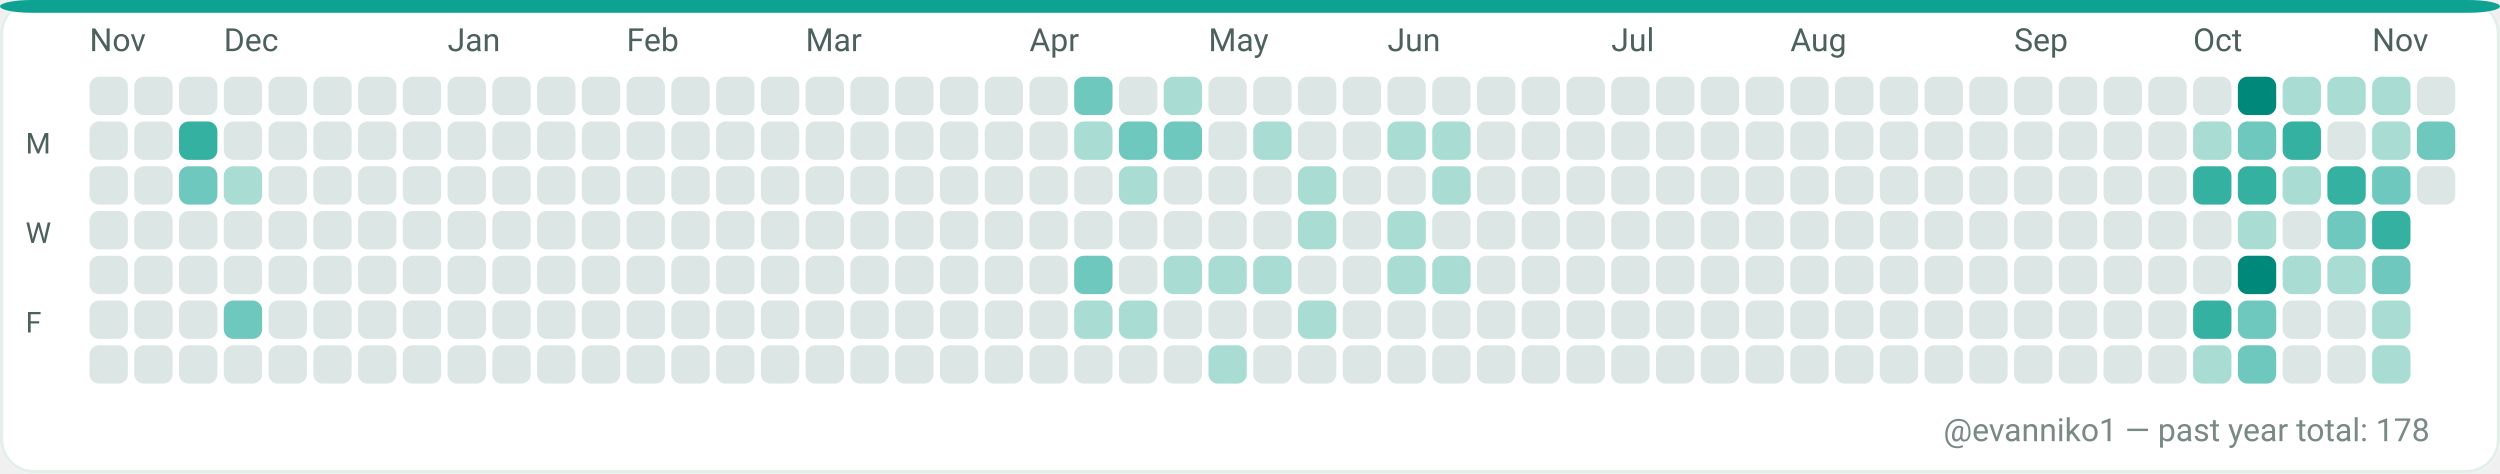
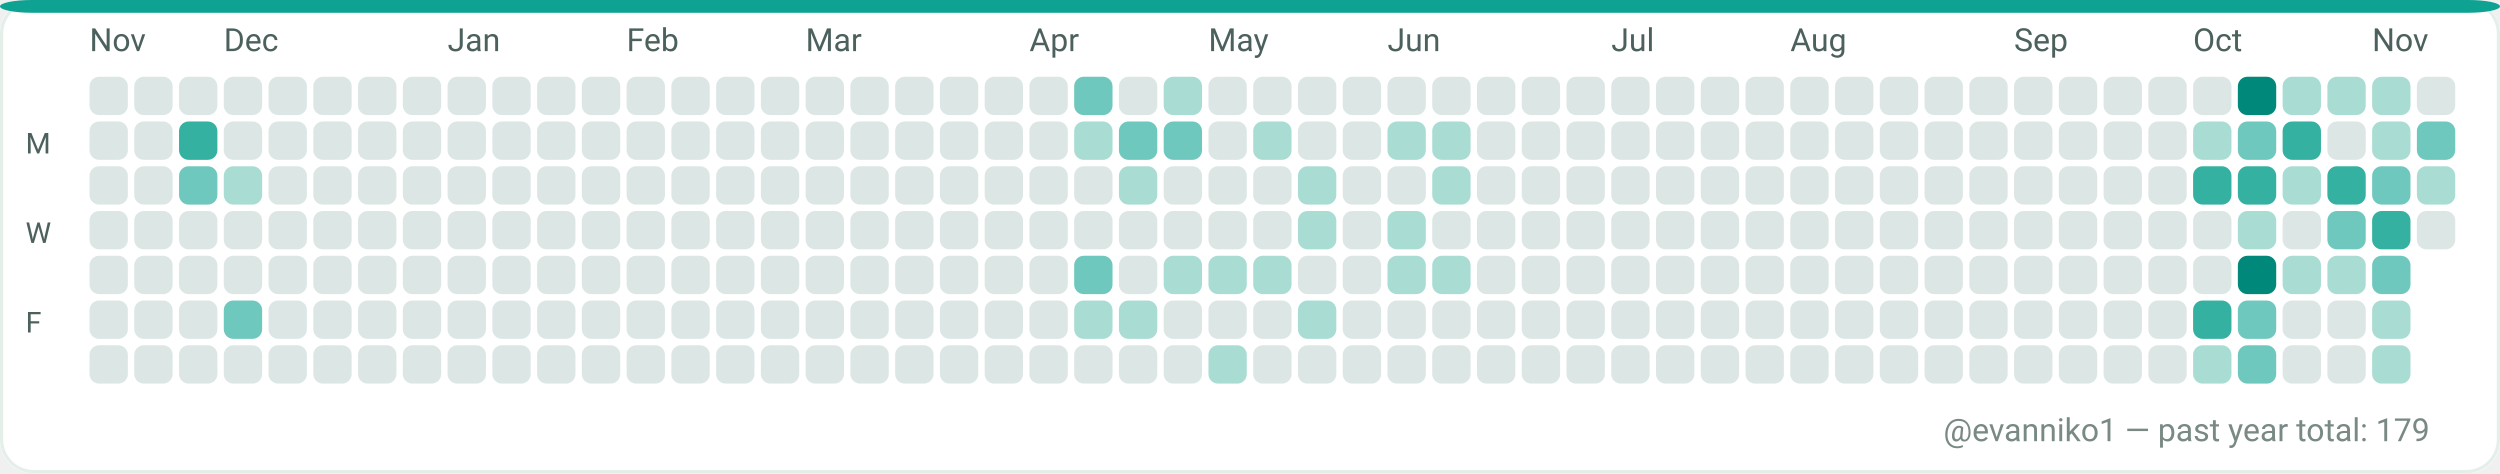
<svg xmlns="http://www.w3.org/2000/svg" width="782" height="148" viewBox="0 0 782 148" role="img" aria-label="GitHub contributions calendar for evanniko1">
  <rect x="0" y="0" width="782" height="148" rx="10" fill="#F7FAF9" />
  <rect x="0.5" y="0.5" width="781" height="147" rx="10" fill="#FFFFFF" stroke="#E5EFEA" stroke-width="1" />
  <rect x="0" y="0" width="782" height="4" rx="10" fill="#0EA293" />
  <text x="28" y="16" fill="#4C615D" font-family="ui-sans-serif, system-ui, -apple-system, Segoe UI, Roboto, Ubuntu, Cantarell, Noto Sans, Helvetica Neue, Arial" font-size="10" text-rendering="geometricPrecision">Nov</text>
  <text x="70" y="16" fill="#4C615D" font-family="ui-sans-serif, system-ui, -apple-system, Segoe UI, Roboto, Ubuntu, Cantarell, Noto Sans, Helvetica Neue, Arial" font-size="10" text-rendering="geometricPrecision">Dec</text>
  <text x="140" y="16" fill="#4C615D" font-family="ui-sans-serif, system-ui, -apple-system, Segoe UI, Roboto, Ubuntu, Cantarell, Noto Sans, Helvetica Neue, Arial" font-size="10" text-rendering="geometricPrecision">Jan</text>
  <text x="196" y="16" fill="#4C615D" font-family="ui-sans-serif, system-ui, -apple-system, Segoe UI, Roboto, Ubuntu, Cantarell, Noto Sans, Helvetica Neue, Arial" font-size="10" text-rendering="geometricPrecision">Feb</text>
  <text x="252" y="16" fill="#4C615D" font-family="ui-sans-serif, system-ui, -apple-system, Segoe UI, Roboto, Ubuntu, Cantarell, Noto Sans, Helvetica Neue, Arial" font-size="10" text-rendering="geometricPrecision">Mar</text>
  <text x="322" y="16" fill="#4C615D" font-family="ui-sans-serif, system-ui, -apple-system, Segoe UI, Roboto, Ubuntu, Cantarell, Noto Sans, Helvetica Neue, Arial" font-size="10" text-rendering="geometricPrecision">Apr</text>
  <text x="378" y="16" fill="#4C615D" font-family="ui-sans-serif, system-ui, -apple-system, Segoe UI, Roboto, Ubuntu, Cantarell, Noto Sans, Helvetica Neue, Arial" font-size="10" text-rendering="geometricPrecision">May</text>
  <text x="434" y="16" fill="#4C615D" font-family="ui-sans-serif, system-ui, -apple-system, Segoe UI, Roboto, Ubuntu, Cantarell, Noto Sans, Helvetica Neue, Arial" font-size="10" text-rendering="geometricPrecision">Jun</text>
  <text x="504" y="16" fill="#4C615D" font-family="ui-sans-serif, system-ui, -apple-system, Segoe UI, Roboto, Ubuntu, Cantarell, Noto Sans, Helvetica Neue, Arial" font-size="10" text-rendering="geometricPrecision">Jul</text>
  <text x="560" y="16" fill="#4C615D" font-family="ui-sans-serif, system-ui, -apple-system, Segoe UI, Roboto, Ubuntu, Cantarell, Noto Sans, Helvetica Neue, Arial" font-size="10" text-rendering="geometricPrecision">Aug</text>
  <text x="630" y="16" fill="#4C615D" font-family="ui-sans-serif, system-ui, -apple-system, Segoe UI, Roboto, Ubuntu, Cantarell, Noto Sans, Helvetica Neue, Arial" font-size="10" text-rendering="geometricPrecision">Sep</text>
  <text x="686" y="16" fill="#4C615D" font-family="ui-sans-serif, system-ui, -apple-system, Segoe UI, Roboto, Ubuntu, Cantarell, Noto Sans, Helvetica Neue, Arial" font-size="10" text-rendering="geometricPrecision">Oct</text>
  <text x="742" y="16" fill="#4C615D" font-family="ui-sans-serif, system-ui, -apple-system, Segoe UI, Roboto, Ubuntu, Cantarell, Noto Sans, Helvetica Neue, Arial" font-size="10" text-rendering="geometricPrecision">Nov</text>
  <text x="8" y="48" fill="#4C615D" font-family="ui-sans-serif, system-ui, -apple-system, Segoe UI, Roboto, Ubuntu, Cantarell, Noto Sans, Helvetica Neue, Arial" font-size="9" text-rendering="geometricPrecision">M</text>
  <text x="8" y="76" fill="#4C615D" font-family="ui-sans-serif, system-ui, -apple-system, Segoe UI, Roboto, Ubuntu, Cantarell, Noto Sans, Helvetica Neue, Arial" font-size="9" text-rendering="geometricPrecision">W</text>
  <text x="8" y="104" fill="#4C615D" font-family="ui-sans-serif, system-ui, -apple-system, Segoe UI, Roboto, Ubuntu, Cantarell, Noto Sans, Helvetica Neue, Arial" font-size="9" text-rendering="geometricPrecision">F</text>
  <g>
    <rect x="28" y="24" width="12" height="12" rx="3" fill="#DCE7E5" />
  </g>
  <g>
    <rect x="28" y="38" width="12" height="12" rx="3" fill="#DCE7E5" />
  </g>
  <g>
    <rect x="28" y="52" width="12" height="12" rx="3" fill="#DCE7E5" />
  </g>
  <g>
    <rect x="28" y="66" width="12" height="12" rx="3" fill="#DCE7E5" />
  </g>
  <g>
    <rect x="28" y="80" width="12" height="12" rx="3" fill="#DCE7E5" />
  </g>
  <g>
    <rect x="28" y="94" width="12" height="12" rx="3" fill="#DCE7E5" />
  </g>
  <g>
    <rect x="28" y="108" width="12" height="12" rx="3" fill="#DCE7E5" />
  </g>
  <g>
    <rect x="42" y="24" width="12" height="12" rx="3" fill="#DCE7E5" />
  </g>
  <g>
    <rect x="42" y="38" width="12" height="12" rx="3" fill="#DCE7E5" />
  </g>
  <g>
    <rect x="42" y="52" width="12" height="12" rx="3" fill="#DCE7E5" />
  </g>
  <g>
    <rect x="42" y="66" width="12" height="12" rx="3" fill="#DCE7E5" />
  </g>
  <g>
    <rect x="42" y="80" width="12" height="12" rx="3" fill="#DCE7E5" />
  </g>
  <g>
    <rect x="42" y="94" width="12" height="12" rx="3" fill="#DCE7E5" />
  </g>
  <g>
    <rect x="42" y="108" width="12" height="12" rx="3" fill="#DCE7E5" />
  </g>
  <g>
    <rect x="56" y="24" width="12" height="12" rx="3" fill="#DCE7E5" />
  </g>
  <g>
    <rect x="56" y="38" width="12" height="12" rx="3" fill="#35B1A1" />
  </g>
  <g>
    <rect x="56" y="52" width="12" height="12" rx="3" fill="#6FC8BE" />
  </g>
  <g>
    <rect x="56" y="66" width="12" height="12" rx="3" fill="#DCE7E5" />
  </g>
  <g>
    <rect x="56" y="80" width="12" height="12" rx="3" fill="#DCE7E5" />
  </g>
  <g>
    <rect x="56" y="94" width="12" height="12" rx="3" fill="#DCE7E5" />
  </g>
  <g>
    <rect x="56" y="108" width="12" height="12" rx="3" fill="#DCE7E5" />
  </g>
  <g>
    <rect x="70" y="24" width="12" height="12" rx="3" fill="#DCE7E5" />
  </g>
  <g>
    <rect x="70" y="38" width="12" height="12" rx="3" fill="#DCE7E5" />
  </g>
  <g>
    <rect x="70" y="52" width="12" height="12" rx="3" fill="#A9DDD4" />
  </g>
  <g>
    <rect x="70" y="66" width="12" height="12" rx="3" fill="#DCE7E5" />
  </g>
  <g>
    <rect x="70" y="80" width="12" height="12" rx="3" fill="#DCE7E5" />
  </g>
  <g>
    <rect x="70" y="94" width="12" height="12" rx="3" fill="#6FC8BE" />
  </g>
  <g>
    <rect x="70" y="108" width="12" height="12" rx="3" fill="#DCE7E5" />
  </g>
  <g>
    <rect x="84" y="24" width="12" height="12" rx="3" fill="#DCE7E5" />
  </g>
  <g>
    <rect x="84" y="38" width="12" height="12" rx="3" fill="#DCE7E5" />
  </g>
  <g>
    <rect x="84" y="52" width="12" height="12" rx="3" fill="#DCE7E5" />
  </g>
  <g>
    <rect x="84" y="66" width="12" height="12" rx="3" fill="#DCE7E5" />
  </g>
  <g>
    <rect x="84" y="80" width="12" height="12" rx="3" fill="#DCE7E5" />
  </g>
  <g>
    <rect x="84" y="94" width="12" height="12" rx="3" fill="#DCE7E5" />
  </g>
  <g>
    <rect x="84" y="108" width="12" height="12" rx="3" fill="#DCE7E5" />
  </g>
  <g>
    <rect x="98" y="24" width="12" height="12" rx="3" fill="#DCE7E5" />
  </g>
  <g>
    <rect x="98" y="38" width="12" height="12" rx="3" fill="#DCE7E5" />
  </g>
  <g>
    <rect x="98" y="52" width="12" height="12" rx="3" fill="#DCE7E5" />
  </g>
  <g>
    <rect x="98" y="66" width="12" height="12" rx="3" fill="#DCE7E5" />
  </g>
  <g>
    <rect x="98" y="80" width="12" height="12" rx="3" fill="#DCE7E5" />
  </g>
  <g>
    <rect x="98" y="94" width="12" height="12" rx="3" fill="#DCE7E5" />
  </g>
  <g>
    <rect x="98" y="108" width="12" height="12" rx="3" fill="#DCE7E5" />
  </g>
  <g>
    <rect x="112" y="24" width="12" height="12" rx="3" fill="#DCE7E5" />
  </g>
  <g>
    <rect x="112" y="38" width="12" height="12" rx="3" fill="#DCE7E5" />
  </g>
  <g>
    <rect x="112" y="52" width="12" height="12" rx="3" fill="#DCE7E5" />
  </g>
  <g>
    <rect x="112" y="66" width="12" height="12" rx="3" fill="#DCE7E5" />
  </g>
  <g>
    <rect x="112" y="80" width="12" height="12" rx="3" fill="#DCE7E5" />
  </g>
  <g>
    <rect x="112" y="94" width="12" height="12" rx="3" fill="#DCE7E5" />
  </g>
  <g>
    <rect x="112" y="108" width="12" height="12" rx="3" fill="#DCE7E5" />
  </g>
  <g>
    <rect x="126" y="24" width="12" height="12" rx="3" fill="#DCE7E5" />
  </g>
  <g>
    <rect x="126" y="38" width="12" height="12" rx="3" fill="#DCE7E5" />
  </g>
  <g>
    <rect x="126" y="52" width="12" height="12" rx="3" fill="#DCE7E5" />
  </g>
  <g>
    <rect x="126" y="66" width="12" height="12" rx="3" fill="#DCE7E5" />
  </g>
  <g>
    <rect x="126" y="80" width="12" height="12" rx="3" fill="#DCE7E5" />
  </g>
  <g>
    <rect x="126" y="94" width="12" height="12" rx="3" fill="#DCE7E5" />
  </g>
  <g>
    <rect x="126" y="108" width="12" height="12" rx="3" fill="#DCE7E5" />
  </g>
  <g>
    <rect x="140" y="24" width="12" height="12" rx="3" fill="#DCE7E5" />
  </g>
  <g>
    <rect x="140" y="38" width="12" height="12" rx="3" fill="#DCE7E5" />
  </g>
  <g>
    <rect x="140" y="52" width="12" height="12" rx="3" fill="#DCE7E5" />
  </g>
  <g>
    <rect x="140" y="66" width="12" height="12" rx="3" fill="#DCE7E5" />
  </g>
  <g>
    <rect x="140" y="80" width="12" height="12" rx="3" fill="#DCE7E5" />
  </g>
  <g>
    <rect x="140" y="94" width="12" height="12" rx="3" fill="#DCE7E5" />
  </g>
  <g>
    <rect x="140" y="108" width="12" height="12" rx="3" fill="#DCE7E5" />
  </g>
  <g>
    <rect x="154" y="24" width="12" height="12" rx="3" fill="#DCE7E5" />
  </g>
  <g>
    <rect x="154" y="38" width="12" height="12" rx="3" fill="#DCE7E5" />
  </g>
  <g>
    <rect x="154" y="52" width="12" height="12" rx="3" fill="#DCE7E5" />
  </g>
  <g>
    <rect x="154" y="66" width="12" height="12" rx="3" fill="#DCE7E5" />
  </g>
  <g>
    <rect x="154" y="80" width="12" height="12" rx="3" fill="#DCE7E5" />
  </g>
  <g>
    <rect x="154" y="94" width="12" height="12" rx="3" fill="#DCE7E5" />
  </g>
  <g>
    <rect x="154" y="108" width="12" height="12" rx="3" fill="#DCE7E5" />
  </g>
  <g>
    <rect x="168" y="24" width="12" height="12" rx="3" fill="#DCE7E5" />
  </g>
  <g>
    <rect x="168" y="38" width="12" height="12" rx="3" fill="#DCE7E5" />
  </g>
  <g>
    <rect x="168" y="52" width="12" height="12" rx="3" fill="#DCE7E5" />
  </g>
  <g>
    <rect x="168" y="66" width="12" height="12" rx="3" fill="#DCE7E5" />
  </g>
  <g>
    <rect x="168" y="80" width="12" height="12" rx="3" fill="#DCE7E5" />
  </g>
  <g>
    <rect x="168" y="94" width="12" height="12" rx="3" fill="#DCE7E5" />
  </g>
  <g>
    <rect x="168" y="108" width="12" height="12" rx="3" fill="#DCE7E5" />
  </g>
  <g>
    <rect x="182" y="24" width="12" height="12" rx="3" fill="#DCE7E5" />
  </g>
  <g>
    <rect x="182" y="38" width="12" height="12" rx="3" fill="#DCE7E5" />
  </g>
  <g>
    <rect x="182" y="52" width="12" height="12" rx="3" fill="#DCE7E5" />
  </g>
  <g>
    <rect x="182" y="66" width="12" height="12" rx="3" fill="#DCE7E5" />
  </g>
  <g>
    <rect x="182" y="80" width="12" height="12" rx="3" fill="#DCE7E5" />
  </g>
  <g>
    <rect x="182" y="94" width="12" height="12" rx="3" fill="#DCE7E5" />
  </g>
  <g>
    <rect x="182" y="108" width="12" height="12" rx="3" fill="#DCE7E5" />
  </g>
  <g>
    <rect x="196" y="24" width="12" height="12" rx="3" fill="#DCE7E5" />
  </g>
  <g>
    <rect x="196" y="38" width="12" height="12" rx="3" fill="#DCE7E5" />
  </g>
  <g>
    <rect x="196" y="52" width="12" height="12" rx="3" fill="#DCE7E5" />
  </g>
  <g>
    <rect x="196" y="66" width="12" height="12" rx="3" fill="#DCE7E5" />
  </g>
  <g>
    <rect x="196" y="80" width="12" height="12" rx="3" fill="#DCE7E5" />
  </g>
  <g>
    <rect x="196" y="94" width="12" height="12" rx="3" fill="#DCE7E5" />
  </g>
  <g>
    <rect x="196" y="108" width="12" height="12" rx="3" fill="#DCE7E5" />
  </g>
  <g>
    <rect x="210" y="24" width="12" height="12" rx="3" fill="#DCE7E5" />
  </g>
  <g>
    <rect x="210" y="38" width="12" height="12" rx="3" fill="#DCE7E5" />
  </g>
  <g>
    <rect x="210" y="52" width="12" height="12" rx="3" fill="#DCE7E5" />
  </g>
  <g>
    <rect x="210" y="66" width="12" height="12" rx="3" fill="#DCE7E5" />
  </g>
  <g>
    <rect x="210" y="80" width="12" height="12" rx="3" fill="#DCE7E5" />
  </g>
  <g>
    <rect x="210" y="94" width="12" height="12" rx="3" fill="#DCE7E5" />
  </g>
  <g>
    <rect x="210" y="108" width="12" height="12" rx="3" fill="#DCE7E5" />
  </g>
  <g>
    <rect x="224" y="24" width="12" height="12" rx="3" fill="#DCE7E5" />
  </g>
  <g>
    <rect x="224" y="38" width="12" height="12" rx="3" fill="#DCE7E5" />
  </g>
  <g>
    <rect x="224" y="52" width="12" height="12" rx="3" fill="#DCE7E5" />
  </g>
  <g>
    <rect x="224" y="66" width="12" height="12" rx="3" fill="#DCE7E5" />
  </g>
  <g>
    <rect x="224" y="80" width="12" height="12" rx="3" fill="#DCE7E5" />
  </g>
  <g>
    <rect x="224" y="94" width="12" height="12" rx="3" fill="#DCE7E5" />
  </g>
  <g>
    <rect x="224" y="108" width="12" height="12" rx="3" fill="#DCE7E5" />
  </g>
  <g>
    <rect x="238" y="24" width="12" height="12" rx="3" fill="#DCE7E5" />
  </g>
  <g>
    <rect x="238" y="38" width="12" height="12" rx="3" fill="#DCE7E5" />
  </g>
  <g>
    <rect x="238" y="52" width="12" height="12" rx="3" fill="#DCE7E5" />
  </g>
  <g>
    <rect x="238" y="66" width="12" height="12" rx="3" fill="#DCE7E5" />
  </g>
  <g>
    <rect x="238" y="80" width="12" height="12" rx="3" fill="#DCE7E5" />
  </g>
  <g>
    <rect x="238" y="94" width="12" height="12" rx="3" fill="#DCE7E5" />
  </g>
  <g>
    <rect x="238" y="108" width="12" height="12" rx="3" fill="#DCE7E5" />
  </g>
  <g>
    <rect x="252" y="24" width="12" height="12" rx="3" fill="#DCE7E5" />
  </g>
  <g>
    <rect x="252" y="38" width="12" height="12" rx="3" fill="#DCE7E5" />
  </g>
  <g>
    <rect x="252" y="52" width="12" height="12" rx="3" fill="#DCE7E5" />
  </g>
  <g>
    <rect x="252" y="66" width="12" height="12" rx="3" fill="#DCE7E5" />
  </g>
  <g>
    <rect x="252" y="80" width="12" height="12" rx="3" fill="#DCE7E5" />
  </g>
  <g>
    <rect x="252" y="94" width="12" height="12" rx="3" fill="#DCE7E5" />
  </g>
  <g>
    <rect x="252" y="108" width="12" height="12" rx="3" fill="#DCE7E5" />
  </g>
  <g>
    <rect x="266" y="24" width="12" height="12" rx="3" fill="#DCE7E5" />
  </g>
  <g>
    <rect x="266" y="38" width="12" height="12" rx="3" fill="#DCE7E5" />
  </g>
  <g>
    <rect x="266" y="52" width="12" height="12" rx="3" fill="#DCE7E5" />
  </g>
  <g>
    <rect x="266" y="66" width="12" height="12" rx="3" fill="#DCE7E5" />
  </g>
  <g>
    <rect x="266" y="80" width="12" height="12" rx="3" fill="#DCE7E5" />
  </g>
  <g>
    <rect x="266" y="94" width="12" height="12" rx="3" fill="#DCE7E5" />
  </g>
  <g>
    <rect x="266" y="108" width="12" height="12" rx="3" fill="#DCE7E5" />
  </g>
  <g>
    <rect x="280" y="24" width="12" height="12" rx="3" fill="#DCE7E5" />
  </g>
  <g>
    <rect x="280" y="38" width="12" height="12" rx="3" fill="#DCE7E5" />
  </g>
  <g>
    <rect x="280" y="52" width="12" height="12" rx="3" fill="#DCE7E5" />
  </g>
  <g>
    <rect x="280" y="66" width="12" height="12" rx="3" fill="#DCE7E5" />
  </g>
  <g>
    <rect x="280" y="80" width="12" height="12" rx="3" fill="#DCE7E5" />
  </g>
  <g>
    <rect x="280" y="94" width="12" height="12" rx="3" fill="#DCE7E5" />
  </g>
  <g>
    <rect x="280" y="108" width="12" height="12" rx="3" fill="#DCE7E5" />
  </g>
  <g>
    <rect x="294" y="24" width="12" height="12" rx="3" fill="#DCE7E5" />
  </g>
  <g>
    <rect x="294" y="38" width="12" height="12" rx="3" fill="#DCE7E5" />
  </g>
  <g>
    <rect x="294" y="52" width="12" height="12" rx="3" fill="#DCE7E5" />
  </g>
  <g>
    <rect x="294" y="66" width="12" height="12" rx="3" fill="#DCE7E5" />
  </g>
  <g>
    <rect x="294" y="80" width="12" height="12" rx="3" fill="#DCE7E5" />
  </g>
  <g>
    <rect x="294" y="94" width="12" height="12" rx="3" fill="#DCE7E5" />
  </g>
  <g>
    <rect x="294" y="108" width="12" height="12" rx="3" fill="#DCE7E5" />
  </g>
  <g>
    <rect x="308" y="24" width="12" height="12" rx="3" fill="#DCE7E5" />
  </g>
  <g>
    <rect x="308" y="38" width="12" height="12" rx="3" fill="#DCE7E5" />
  </g>
  <g>
    <rect x="308" y="52" width="12" height="12" rx="3" fill="#DCE7E5" />
  </g>
  <g>
    <rect x="308" y="66" width="12" height="12" rx="3" fill="#DCE7E5" />
  </g>
  <g>
    <rect x="308" y="80" width="12" height="12" rx="3" fill="#DCE7E5" />
  </g>
  <g>
    <rect x="308" y="94" width="12" height="12" rx="3" fill="#DCE7E5" />
  </g>
  <g>
    <rect x="308" y="108" width="12" height="12" rx="3" fill="#DCE7E5" />
  </g>
  <g>
    <rect x="322" y="24" width="12" height="12" rx="3" fill="#DCE7E5" />
  </g>
  <g>
    <rect x="322" y="38" width="12" height="12" rx="3" fill="#DCE7E5" />
  </g>
  <g>
    <rect x="322" y="52" width="12" height="12" rx="3" fill="#DCE7E5" />
  </g>
  <g>
    <rect x="322" y="66" width="12" height="12" rx="3" fill="#DCE7E5" />
  </g>
  <g>
    <rect x="322" y="80" width="12" height="12" rx="3" fill="#DCE7E5" />
  </g>
  <g>
    <rect x="322" y="94" width="12" height="12" rx="3" fill="#DCE7E5" />
  </g>
  <g>
    <rect x="322" y="108" width="12" height="12" rx="3" fill="#DCE7E5" />
  </g>
  <g>
    <rect x="336" y="24" width="12" height="12" rx="3" fill="#6FC8BE" />
  </g>
  <g>
    <rect x="336" y="38" width="12" height="12" rx="3" fill="#A9DDD4" />
  </g>
  <g>
    <rect x="336" y="52" width="12" height="12" rx="3" fill="#DCE7E5" />
  </g>
  <g>
    <rect x="336" y="66" width="12" height="12" rx="3" fill="#DCE7E5" />
  </g>
  <g>
    <rect x="336" y="80" width="12" height="12" rx="3" fill="#6FC8BE" />
  </g>
  <g>
    <rect x="336" y="94" width="12" height="12" rx="3" fill="#A9DDD4" />
  </g>
  <g>
    <rect x="336" y="108" width="12" height="12" rx="3" fill="#DCE7E5" />
  </g>
  <g>
    <rect x="350" y="24" width="12" height="12" rx="3" fill="#DCE7E5" />
  </g>
  <g>
    <rect x="350" y="38" width="12" height="12" rx="3" fill="#6FC8BE" />
  </g>
  <g>
    <rect x="350" y="52" width="12" height="12" rx="3" fill="#A9DDD4" />
  </g>
  <g>
    <rect x="350" y="66" width="12" height="12" rx="3" fill="#DCE7E5" />
  </g>
  <g>
    <rect x="350" y="80" width="12" height="12" rx="3" fill="#DCE7E5" />
  </g>
  <g>
    <rect x="350" y="94" width="12" height="12" rx="3" fill="#A9DDD4" />
  </g>
  <g>
    <rect x="350" y="108" width="12" height="12" rx="3" fill="#DCE7E5" />
  </g>
  <g>
    <rect x="364" y="24" width="12" height="12" rx="3" fill="#A9DDD4" />
  </g>
  <g>
    <rect x="364" y="38" width="12" height="12" rx="3" fill="#6FC8BE" />
  </g>
  <g>
    <rect x="364" y="52" width="12" height="12" rx="3" fill="#DCE7E5" />
  </g>
  <g>
    <rect x="364" y="66" width="12" height="12" rx="3" fill="#DCE7E5" />
  </g>
  <g>
    <rect x="364" y="80" width="12" height="12" rx="3" fill="#A9DDD4" />
  </g>
  <g>
    <rect x="364" y="94" width="12" height="12" rx="3" fill="#DCE7E5" />
  </g>
  <g>
    <rect x="364" y="108" width="12" height="12" rx="3" fill="#DCE7E5" />
  </g>
  <g>
    <rect x="378" y="24" width="12" height="12" rx="3" fill="#DCE7E5" />
  </g>
  <g>
    <rect x="378" y="38" width="12" height="12" rx="3" fill="#DCE7E5" />
  </g>
  <g>
    <rect x="378" y="52" width="12" height="12" rx="3" fill="#DCE7E5" />
  </g>
  <g>
    <rect x="378" y="66" width="12" height="12" rx="3" fill="#DCE7E5" />
  </g>
  <g>
    <rect x="378" y="80" width="12" height="12" rx="3" fill="#A9DDD4" />
  </g>
  <g>
    <rect x="378" y="94" width="12" height="12" rx="3" fill="#DCE7E5" />
  </g>
  <g>
    <rect x="378" y="108" width="12" height="12" rx="3" fill="#A9DDD4" />
  </g>
  <g>
    <rect x="392" y="24" width="12" height="12" rx="3" fill="#DCE7E5" />
  </g>
  <g>
    <rect x="392" y="38" width="12" height="12" rx="3" fill="#A9DDD4" />
  </g>
  <g>
    <rect x="392" y="52" width="12" height="12" rx="3" fill="#DCE7E5" />
  </g>
  <g>
    <rect x="392" y="66" width="12" height="12" rx="3" fill="#DCE7E5" />
  </g>
  <g>
    <rect x="392" y="80" width="12" height="12" rx="3" fill="#A9DDD4" />
  </g>
  <g>
    <rect x="392" y="94" width="12" height="12" rx="3" fill="#DCE7E5" />
  </g>
  <g>
    <rect x="392" y="108" width="12" height="12" rx="3" fill="#DCE7E5" />
  </g>
  <g>
    <rect x="406" y="24" width="12" height="12" rx="3" fill="#DCE7E5" />
  </g>
  <g>
    <rect x="406" y="38" width="12" height="12" rx="3" fill="#DCE7E5" />
  </g>
  <g>
    <rect x="406" y="52" width="12" height="12" rx="3" fill="#A9DDD4" />
  </g>
  <g>
    <rect x="406" y="66" width="12" height="12" rx="3" fill="#A9DDD4" />
  </g>
  <g>
    <rect x="406" y="80" width="12" height="12" rx="3" fill="#DCE7E5" />
  </g>
  <g>
    <rect x="406" y="94" width="12" height="12" rx="3" fill="#A9DDD4" />
  </g>
  <g>
    <rect x="406" y="108" width="12" height="12" rx="3" fill="#DCE7E5" />
  </g>
  <g>
    <rect x="420" y="24" width="12" height="12" rx="3" fill="#DCE7E5" />
  </g>
  <g>
    <rect x="420" y="38" width="12" height="12" rx="3" fill="#DCE7E5" />
  </g>
  <g>
    <rect x="420" y="52" width="12" height="12" rx="3" fill="#DCE7E5" />
  </g>
  <g>
    <rect x="420" y="66" width="12" height="12" rx="3" fill="#DCE7E5" />
  </g>
  <g>
    <rect x="420" y="80" width="12" height="12" rx="3" fill="#DCE7E5" />
  </g>
  <g>
    <rect x="420" y="94" width="12" height="12" rx="3" fill="#DCE7E5" />
  </g>
  <g>
    <rect x="420" y="108" width="12" height="12" rx="3" fill="#DCE7E5" />
  </g>
  <g>
    <rect x="434" y="24" width="12" height="12" rx="3" fill="#DCE7E5" />
  </g>
  <g>
    <rect x="434" y="38" width="12" height="12" rx="3" fill="#A9DDD4" />
  </g>
  <g>
    <rect x="434" y="52" width="12" height="12" rx="3" fill="#DCE7E5" />
  </g>
  <g>
    <rect x="434" y="66" width="12" height="12" rx="3" fill="#A9DDD4" />
  </g>
  <g>
    <rect x="434" y="80" width="12" height="12" rx="3" fill="#A9DDD4" />
  </g>
  <g>
    <rect x="434" y="94" width="12" height="12" rx="3" fill="#DCE7E5" />
  </g>
  <g>
    <rect x="434" y="108" width="12" height="12" rx="3" fill="#DCE7E5" />
  </g>
  <g>
    <rect x="448" y="24" width="12" height="12" rx="3" fill="#DCE7E5" />
  </g>
  <g>
    <rect x="448" y="38" width="12" height="12" rx="3" fill="#A9DDD4" />
  </g>
  <g>
    <rect x="448" y="52" width="12" height="12" rx="3" fill="#A9DDD4" />
  </g>
  <g>
    <rect x="448" y="66" width="12" height="12" rx="3" fill="#DCE7E5" />
  </g>
  <g>
    <rect x="448" y="80" width="12" height="12" rx="3" fill="#A9DDD4" />
  </g>
  <g>
    <rect x="448" y="94" width="12" height="12" rx="3" fill="#DCE7E5" />
  </g>
  <g>
    <rect x="448" y="108" width="12" height="12" rx="3" fill="#DCE7E5" />
  </g>
  <g>
    <rect x="462" y="24" width="12" height="12" rx="3" fill="#DCE7E5" />
  </g>
  <g>
    <rect x="462" y="38" width="12" height="12" rx="3" fill="#DCE7E5" />
  </g>
  <g>
    <rect x="462" y="52" width="12" height="12" rx="3" fill="#DCE7E5" />
  </g>
  <g>
    <rect x="462" y="66" width="12" height="12" rx="3" fill="#DCE7E5" />
  </g>
  <g>
    <rect x="462" y="80" width="12" height="12" rx="3" fill="#DCE7E5" />
  </g>
  <g>
    <rect x="462" y="94" width="12" height="12" rx="3" fill="#DCE7E5" />
  </g>
  <g>
    <rect x="462" y="108" width="12" height="12" rx="3" fill="#DCE7E5" />
  </g>
  <g>
    <rect x="476" y="24" width="12" height="12" rx="3" fill="#DCE7E5" />
  </g>
  <g>
    <rect x="476" y="38" width="12" height="12" rx="3" fill="#DCE7E5" />
  </g>
  <g>
    <rect x="476" y="52" width="12" height="12" rx="3" fill="#DCE7E5" />
  </g>
  <g>
    <rect x="476" y="66" width="12" height="12" rx="3" fill="#DCE7E5" />
  </g>
  <g>
    <rect x="476" y="80" width="12" height="12" rx="3" fill="#DCE7E5" />
  </g>
  <g>
    <rect x="476" y="94" width="12" height="12" rx="3" fill="#DCE7E5" />
  </g>
  <g>
    <rect x="476" y="108" width="12" height="12" rx="3" fill="#DCE7E5" />
  </g>
  <g>
    <rect x="490" y="24" width="12" height="12" rx="3" fill="#DCE7E5" />
  </g>
  <g>
    <rect x="490" y="38" width="12" height="12" rx="3" fill="#DCE7E5" />
  </g>
  <g>
    <rect x="490" y="52" width="12" height="12" rx="3" fill="#DCE7E5" />
  </g>
  <g>
    <rect x="490" y="66" width="12" height="12" rx="3" fill="#DCE7E5" />
  </g>
  <g>
    <rect x="490" y="80" width="12" height="12" rx="3" fill="#DCE7E5" />
  </g>
  <g>
    <rect x="490" y="94" width="12" height="12" rx="3" fill="#DCE7E5" />
  </g>
  <g>
    <rect x="490" y="108" width="12" height="12" rx="3" fill="#DCE7E5" />
  </g>
  <g>
    <rect x="504" y="24" width="12" height="12" rx="3" fill="#DCE7E5" />
  </g>
  <g>
    <rect x="504" y="38" width="12" height="12" rx="3" fill="#DCE7E5" />
  </g>
  <g>
    <rect x="504" y="52" width="12" height="12" rx="3" fill="#DCE7E5" />
  </g>
  <g>
    <rect x="504" y="66" width="12" height="12" rx="3" fill="#DCE7E5" />
  </g>
  <g>
    <rect x="504" y="80" width="12" height="12" rx="3" fill="#DCE7E5" />
  </g>
  <g>
    <rect x="504" y="94" width="12" height="12" rx="3" fill="#DCE7E5" />
  </g>
  <g>
    <rect x="504" y="108" width="12" height="12" rx="3" fill="#DCE7E5" />
  </g>
  <g>
    <rect x="518" y="24" width="12" height="12" rx="3" fill="#DCE7E5" />
  </g>
  <g>
    <rect x="518" y="38" width="12" height="12" rx="3" fill="#DCE7E5" />
  </g>
  <g>
    <rect x="518" y="52" width="12" height="12" rx="3" fill="#DCE7E5" />
  </g>
  <g>
    <rect x="518" y="66" width="12" height="12" rx="3" fill="#DCE7E5" />
  </g>
  <g>
    <rect x="518" y="80" width="12" height="12" rx="3" fill="#DCE7E5" />
  </g>
  <g>
    <rect x="518" y="94" width="12" height="12" rx="3" fill="#DCE7E5" />
  </g>
  <g>
    <rect x="518" y="108" width="12" height="12" rx="3" fill="#DCE7E5" />
  </g>
  <g>
    <rect x="532" y="24" width="12" height="12" rx="3" fill="#DCE7E5" />
  </g>
  <g>
    <rect x="532" y="38" width="12" height="12" rx="3" fill="#DCE7E5" />
  </g>
  <g>
    <rect x="532" y="52" width="12" height="12" rx="3" fill="#DCE7E5" />
  </g>
  <g>
    <rect x="532" y="66" width="12" height="12" rx="3" fill="#DCE7E5" />
  </g>
  <g>
    <rect x="532" y="80" width="12" height="12" rx="3" fill="#DCE7E5" />
  </g>
  <g>
    <rect x="532" y="94" width="12" height="12" rx="3" fill="#DCE7E5" />
  </g>
  <g>
    <rect x="532" y="108" width="12" height="12" rx="3" fill="#DCE7E5" />
  </g>
  <g>
    <rect x="546" y="24" width="12" height="12" rx="3" fill="#DCE7E5" />
  </g>
  <g>
    <rect x="546" y="38" width="12" height="12" rx="3" fill="#DCE7E5" />
  </g>
  <g>
    <rect x="546" y="52" width="12" height="12" rx="3" fill="#DCE7E5" />
  </g>
  <g>
    <rect x="546" y="66" width="12" height="12" rx="3" fill="#DCE7E5" />
  </g>
  <g>
    <rect x="546" y="80" width="12" height="12" rx="3" fill="#DCE7E5" />
  </g>
  <g>
    <rect x="546" y="94" width="12" height="12" rx="3" fill="#DCE7E5" />
  </g>
  <g>
    <rect x="546" y="108" width="12" height="12" rx="3" fill="#DCE7E5" />
  </g>
  <g>
    <rect x="560" y="24" width="12" height="12" rx="3" fill="#DCE7E5" />
  </g>
  <g>
    <rect x="560" y="38" width="12" height="12" rx="3" fill="#DCE7E5" />
  </g>
  <g>
    <rect x="560" y="52" width="12" height="12" rx="3" fill="#DCE7E5" />
  </g>
  <g>
    <rect x="560" y="66" width="12" height="12" rx="3" fill="#DCE7E5" />
  </g>
  <g>
    <rect x="560" y="80" width="12" height="12" rx="3" fill="#DCE7E5" />
  </g>
  <g>
    <rect x="560" y="94" width="12" height="12" rx="3" fill="#DCE7E5" />
  </g>
  <g>
    <rect x="560" y="108" width="12" height="12" rx="3" fill="#DCE7E5" />
  </g>
  <g>
    <rect x="574" y="24" width="12" height="12" rx="3" fill="#DCE7E5" />
  </g>
  <g>
    <rect x="574" y="38" width="12" height="12" rx="3" fill="#DCE7E5" />
  </g>
  <g>
    <rect x="574" y="52" width="12" height="12" rx="3" fill="#DCE7E5" />
  </g>
  <g>
    <rect x="574" y="66" width="12" height="12" rx="3" fill="#DCE7E5" />
  </g>
  <g>
    <rect x="574" y="80" width="12" height="12" rx="3" fill="#DCE7E5" />
  </g>
  <g>
    <rect x="574" y="94" width="12" height="12" rx="3" fill="#DCE7E5" />
  </g>
  <g>
    <rect x="574" y="108" width="12" height="12" rx="3" fill="#DCE7E5" />
  </g>
  <g>
    <rect x="588" y="24" width="12" height="12" rx="3" fill="#DCE7E5" />
  </g>
  <g>
    <rect x="588" y="38" width="12" height="12" rx="3" fill="#DCE7E5" />
  </g>
  <g>
    <rect x="588" y="52" width="12" height="12" rx="3" fill="#DCE7E5" />
  </g>
  <g>
    <rect x="588" y="66" width="12" height="12" rx="3" fill="#DCE7E5" />
  </g>
  <g>
    <rect x="588" y="80" width="12" height="12" rx="3" fill="#DCE7E5" />
  </g>
  <g>
    <rect x="588" y="94" width="12" height="12" rx="3" fill="#DCE7E5" />
  </g>
  <g>
    <rect x="588" y="108" width="12" height="12" rx="3" fill="#DCE7E5" />
  </g>
  <g>
    <rect x="602" y="24" width="12" height="12" rx="3" fill="#DCE7E5" />
  </g>
  <g>
    <rect x="602" y="38" width="12" height="12" rx="3" fill="#DCE7E5" />
  </g>
  <g>
    <rect x="602" y="52" width="12" height="12" rx="3" fill="#DCE7E5" />
  </g>
  <g>
    <rect x="602" y="66" width="12" height="12" rx="3" fill="#DCE7E5" />
  </g>
  <g>
    <rect x="602" y="80" width="12" height="12" rx="3" fill="#DCE7E5" />
  </g>
  <g>
    <rect x="602" y="94" width="12" height="12" rx="3" fill="#DCE7E5" />
  </g>
  <g>
    <rect x="602" y="108" width="12" height="12" rx="3" fill="#DCE7E5" />
  </g>
  <g>
    <rect x="616" y="24" width="12" height="12" rx="3" fill="#DCE7E5" />
  </g>
  <g>
    <rect x="616" y="38" width="12" height="12" rx="3" fill="#DCE7E5" />
  </g>
  <g>
    <rect x="616" y="52" width="12" height="12" rx="3" fill="#DCE7E5" />
  </g>
  <g>
    <rect x="616" y="66" width="12" height="12" rx="3" fill="#DCE7E5" />
  </g>
  <g>
    <rect x="616" y="80" width="12" height="12" rx="3" fill="#DCE7E5" />
  </g>
  <g>
    <rect x="616" y="94" width="12" height="12" rx="3" fill="#DCE7E5" />
  </g>
  <g>
    <rect x="616" y="108" width="12" height="12" rx="3" fill="#DCE7E5" />
  </g>
  <g>
    <rect x="630" y="24" width="12" height="12" rx="3" fill="#DCE7E5" />
  </g>
  <g>
    <rect x="630" y="38" width="12" height="12" rx="3" fill="#DCE7E5" />
  </g>
  <g>
    <rect x="630" y="52" width="12" height="12" rx="3" fill="#DCE7E5" />
  </g>
  <g>
    <rect x="630" y="66" width="12" height="12" rx="3" fill="#DCE7E5" />
  </g>
  <g>
    <rect x="630" y="80" width="12" height="12" rx="3" fill="#DCE7E5" />
  </g>
  <g>
    <rect x="630" y="94" width="12" height="12" rx="3" fill="#DCE7E5" />
  </g>
  <g>
    <rect x="630" y="108" width="12" height="12" rx="3" fill="#DCE7E5" />
  </g>
  <g>
    <rect x="644" y="24" width="12" height="12" rx="3" fill="#DCE7E5" />
  </g>
  <g>
    <rect x="644" y="38" width="12" height="12" rx="3" fill="#DCE7E5" />
  </g>
  <g>
    <rect x="644" y="52" width="12" height="12" rx="3" fill="#DCE7E5" />
  </g>
  <g>
    <rect x="644" y="66" width="12" height="12" rx="3" fill="#DCE7E5" />
  </g>
  <g>
    <rect x="644" y="80" width="12" height="12" rx="3" fill="#DCE7E5" />
  </g>
  <g>
    <rect x="644" y="94" width="12" height="12" rx="3" fill="#DCE7E5" />
  </g>
  <g>
    <rect x="644" y="108" width="12" height="12" rx="3" fill="#DCE7E5" />
  </g>
  <g>
    <rect x="658" y="24" width="12" height="12" rx="3" fill="#DCE7E5" />
  </g>
  <g>
    <rect x="658" y="38" width="12" height="12" rx="3" fill="#DCE7E5" />
  </g>
  <g>
    <rect x="658" y="52" width="12" height="12" rx="3" fill="#DCE7E5" />
  </g>
  <g>
    <rect x="658" y="66" width="12" height="12" rx="3" fill="#DCE7E5" />
  </g>
  <g>
    <rect x="658" y="80" width="12" height="12" rx="3" fill="#DCE7E5" />
  </g>
  <g>
    <rect x="658" y="94" width="12" height="12" rx="3" fill="#DCE7E5" />
  </g>
  <g>
    <rect x="658" y="108" width="12" height="12" rx="3" fill="#DCE7E5" />
  </g>
  <g>
    <rect x="672" y="24" width="12" height="12" rx="3" fill="#DCE7E5" />
  </g>
  <g>
    <rect x="672" y="38" width="12" height="12" rx="3" fill="#DCE7E5" />
  </g>
  <g>
    <rect x="672" y="52" width="12" height="12" rx="3" fill="#DCE7E5" />
  </g>
  <g>
    <rect x="672" y="66" width="12" height="12" rx="3" fill="#DCE7E5" />
  </g>
  <g>
    <rect x="672" y="80" width="12" height="12" rx="3" fill="#DCE7E5" />
  </g>
  <g>
    <rect x="672" y="94" width="12" height="12" rx="3" fill="#DCE7E5" />
  </g>
  <g>
    <rect x="672" y="108" width="12" height="12" rx="3" fill="#DCE7E5" />
  </g>
  <g>
    <rect x="686" y="24" width="12" height="12" rx="3" fill="#DCE7E5" />
  </g>
  <g>
    <rect x="686" y="38" width="12" height="12" rx="3" fill="#A9DDD4" />
  </g>
  <g>
    <rect x="686" y="52" width="12" height="12" rx="3" fill="#35B1A1" />
  </g>
  <g>
    <rect x="686" y="66" width="12" height="12" rx="3" fill="#DCE7E5" />
  </g>
  <g>
    <rect x="686" y="80" width="12" height="12" rx="3" fill="#DCE7E5" />
  </g>
  <g>
    <rect x="686" y="94" width="12" height="12" rx="3" fill="#35B1A1" />
  </g>
  <g>
    <rect x="686" y="108" width="12" height="12" rx="3" fill="#A9DDD4" />
  </g>
  <g>
    <rect x="700" y="24" width="12" height="12" rx="3" fill="#00897B" />
  </g>
  <g>
    <rect x="700" y="38" width="12" height="12" rx="3" fill="#6FC8BE" />
  </g>
  <g>
    <rect x="700" y="52" width="12" height="12" rx="3" fill="#35B1A1" />
  </g>
  <g>
    <rect x="700" y="66" width="12" height="12" rx="3" fill="#A9DDD4" />
  </g>
  <g>
    <rect x="700" y="80" width="12" height="12" rx="3" fill="#00897B" />
  </g>
  <g>
    <rect x="700" y="94" width="12" height="12" rx="3" fill="#6FC8BE" />
  </g>
  <g>
    <rect x="700" y="108" width="12" height="12" rx="3" fill="#6FC8BE" />
  </g>
  <g>
    <rect x="714" y="24" width="12" height="12" rx="3" fill="#A9DDD4" />
  </g>
  <g>
    <rect x="714" y="38" width="12" height="12" rx="3" fill="#35B1A1" />
  </g>
  <g>
    <rect x="714" y="52" width="12" height="12" rx="3" fill="#A9DDD4" />
  </g>
  <g>
    <rect x="714" y="66" width="12" height="12" rx="3" fill="#DCE7E5" />
  </g>
  <g>
    <rect x="714" y="80" width="12" height="12" rx="3" fill="#A9DDD4" />
  </g>
  <g>
    <rect x="714" y="94" width="12" height="12" rx="3" fill="#DCE7E5" />
  </g>
  <g>
    <rect x="714" y="108" width="12" height="12" rx="3" fill="#DCE7E5" />
  </g>
  <g>
    <rect x="728" y="24" width="12" height="12" rx="3" fill="#A9DDD4" />
  </g>
  <g>
    <rect x="728" y="38" width="12" height="12" rx="3" fill="#DCE7E5" />
  </g>
  <g>
    <rect x="728" y="52" width="12" height="12" rx="3" fill="#35B1A1" />
  </g>
  <g>
    <rect x="728" y="66" width="12" height="12" rx="3" fill="#6FC8BE" />
  </g>
  <g>
    <rect x="728" y="80" width="12" height="12" rx="3" fill="#A9DDD4" />
  </g>
  <g>
    <rect x="728" y="94" width="12" height="12" rx="3" fill="#DCE7E5" />
  </g>
  <g>
    <rect x="728" y="108" width="12" height="12" rx="3" fill="#DCE7E5" />
  </g>
  <g>
    <rect x="742" y="24" width="12" height="12" rx="3" fill="#A9DDD4" />
  </g>
  <g>
    <rect x="742" y="38" width="12" height="12" rx="3" fill="#A9DDD4" />
  </g>
  <g>
    <rect x="742" y="52" width="12" height="12" rx="3" fill="#6FC8BE" />
  </g>
  <g>
    <rect x="742" y="66" width="12" height="12" rx="3" fill="#35B1A1" />
  </g>
  <g>
    <rect x="742" y="80" width="12" height="12" rx="3" fill="#6FC8BE" />
  </g>
  <g>
    <rect x="742" y="94" width="12" height="12" rx="3" fill="#A9DDD4" />
  </g>
  <g>
    <rect x="742" y="108" width="12" height="12" rx="3" fill="#A9DDD4" />
  </g>
  <g>
    <rect x="756" y="24" width="12" height="12" rx="3" fill="#DCE7E5" />
  </g>
  <g>
    <rect x="756" y="38" width="12" height="12" rx="3" fill="#6FC8BE" />
  </g>
  <g>
-     <rect x="756" y="52" width="12" height="12" rx="3" fill="#DCE7E5" />
-   </g>
-   <text x="760" y="138" fill="#4C615D" font-family="ui-sans-serif, system-ui, -apple-system, Segoe UI, Roboto, Ubuntu, Cantarell, Noto Sans, Helvetica Neue, Arial" font-size="10" text-anchor="end" opacity="0.75">@evanniko1 — past year total: 178</text>
+     <rect x="756" y="52" width="12" height="12" rx="3" fill="#A9DDD4" />
+   </g>
+   <g>
+     <rect x="756" y="66" width="12" height="12" rx="3" fill="#DCE7E5" />
+   </g>
+   <text x="760" y="138" fill="#4C615D" font-family="ui-sans-serif, system-ui, -apple-system, Segoe UI, Roboto, Ubuntu, Cantarell, Noto Sans, Helvetica Neue, Arial" font-size="10" text-anchor="end" opacity="0.75">@evanniko1 — past year total: 179</text>
</svg>
